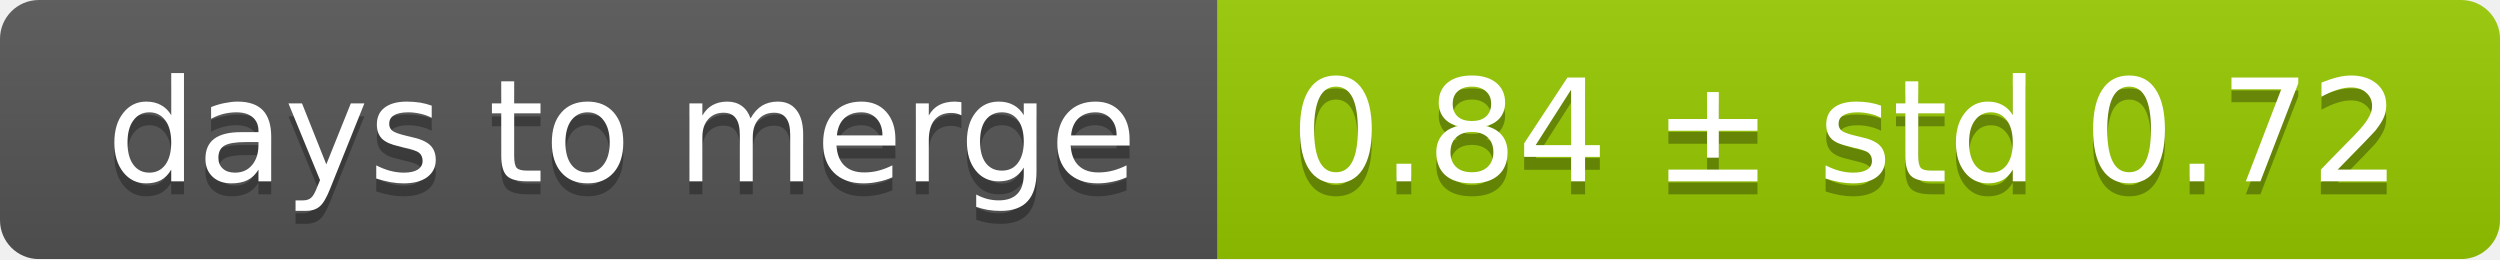
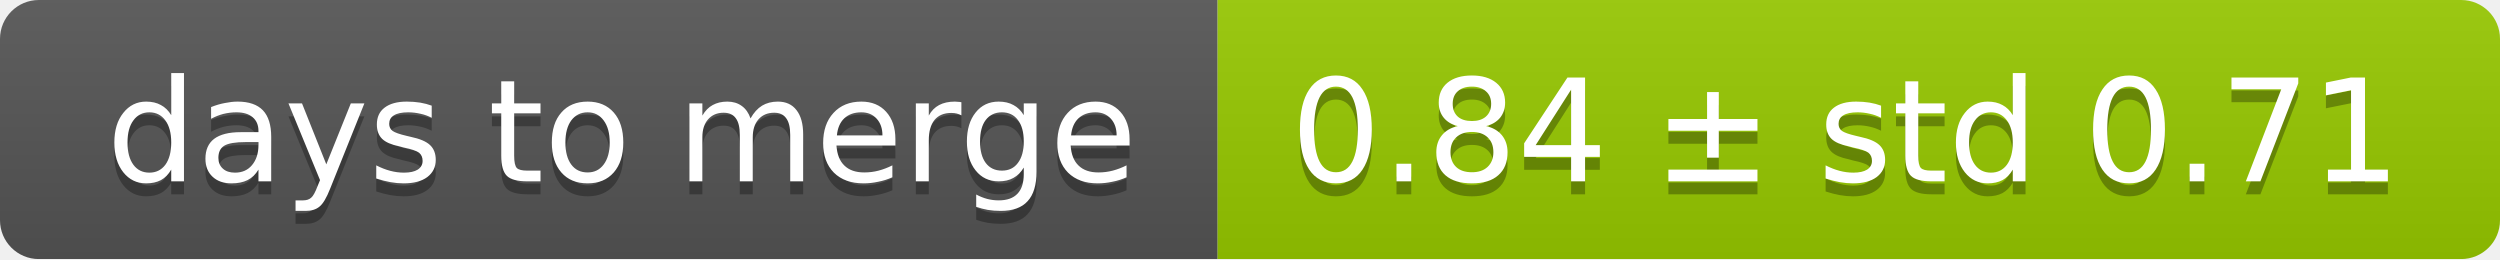
<svg xmlns="http://www.w3.org/2000/svg" width="193" height="20">
  <linearGradient id="smooth" x2="0" y2="100%">
    <stop offset="0" stop-color="#bbb" stop-opacity=".1" />
    <stop offset="1" stop-opacity=".1" />
  </linearGradient>
  <mask id="round">
    <rect width="193" height="20" rx="3" fill="#fff" />
  </mask>
  <g mask="url(#round)">
    <rect width="94" height="20" fill="#555" />
    <rect x="94" width="99" height="20" fill="#97ca00" />
    <rect width="193" height="20" fill="url(#smooth)" />
  </g>
  <g fill="#fff" text-anchor="middle" font-family="DejaVu Sans,Verdana,Geneva,sans-serif" font-size="11">
    <text x="48" y="15" fill="#010101" fill-opacity=".3">days to merge</text>
    <text x="48" y="14">days to merge</text>
-     <text x="142.5" y="15" fill="#010101" fill-opacity=".3">0.84 ± std 0.72</text>
-     <text x="142.5" y="14">0.84 ± std 0.72</text>
+     <text x="142.5" y="15" fill="#010101" fill-opacity=".3">0.84 ± std 0.71</text>
+     <text x="142.5" y="14">0.84 ± std 0.71</text>
  </g>
</svg>
